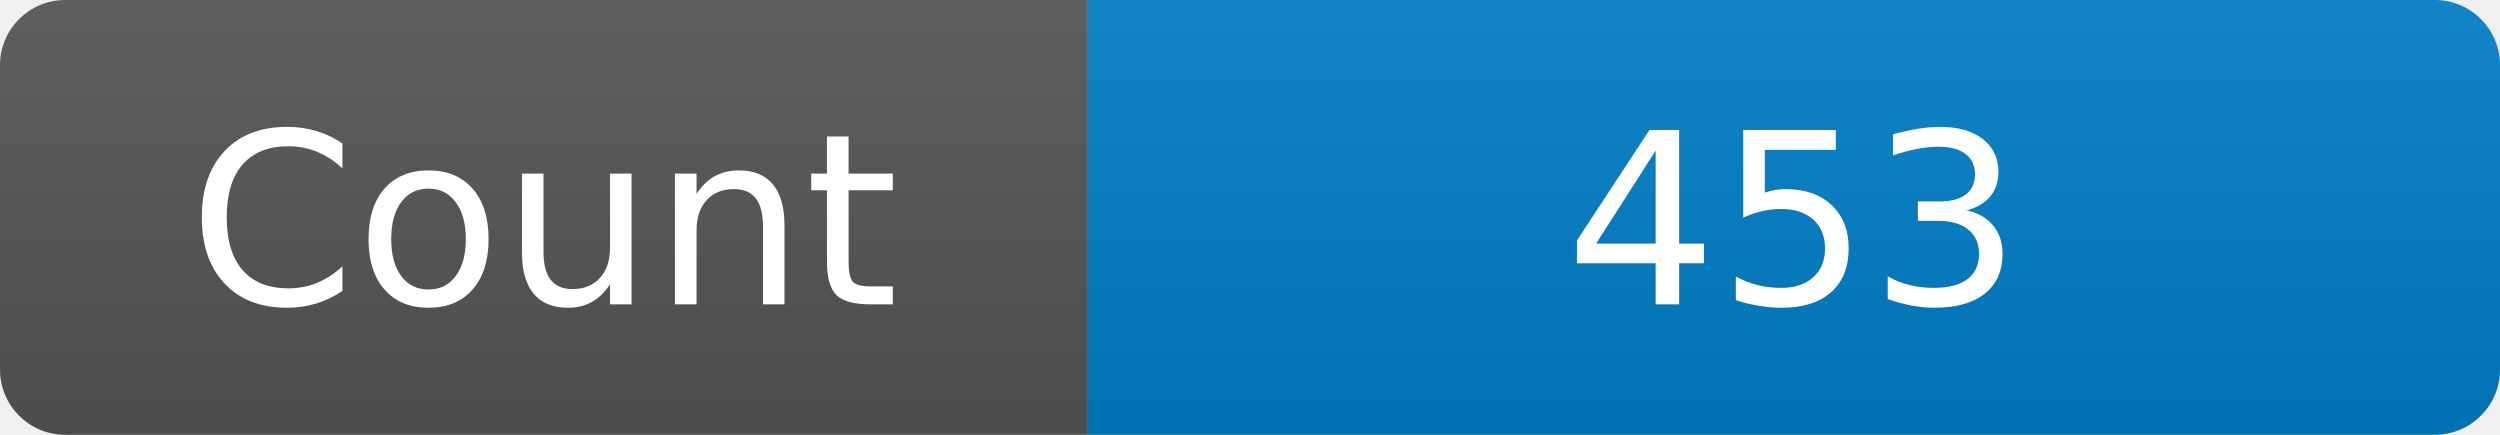
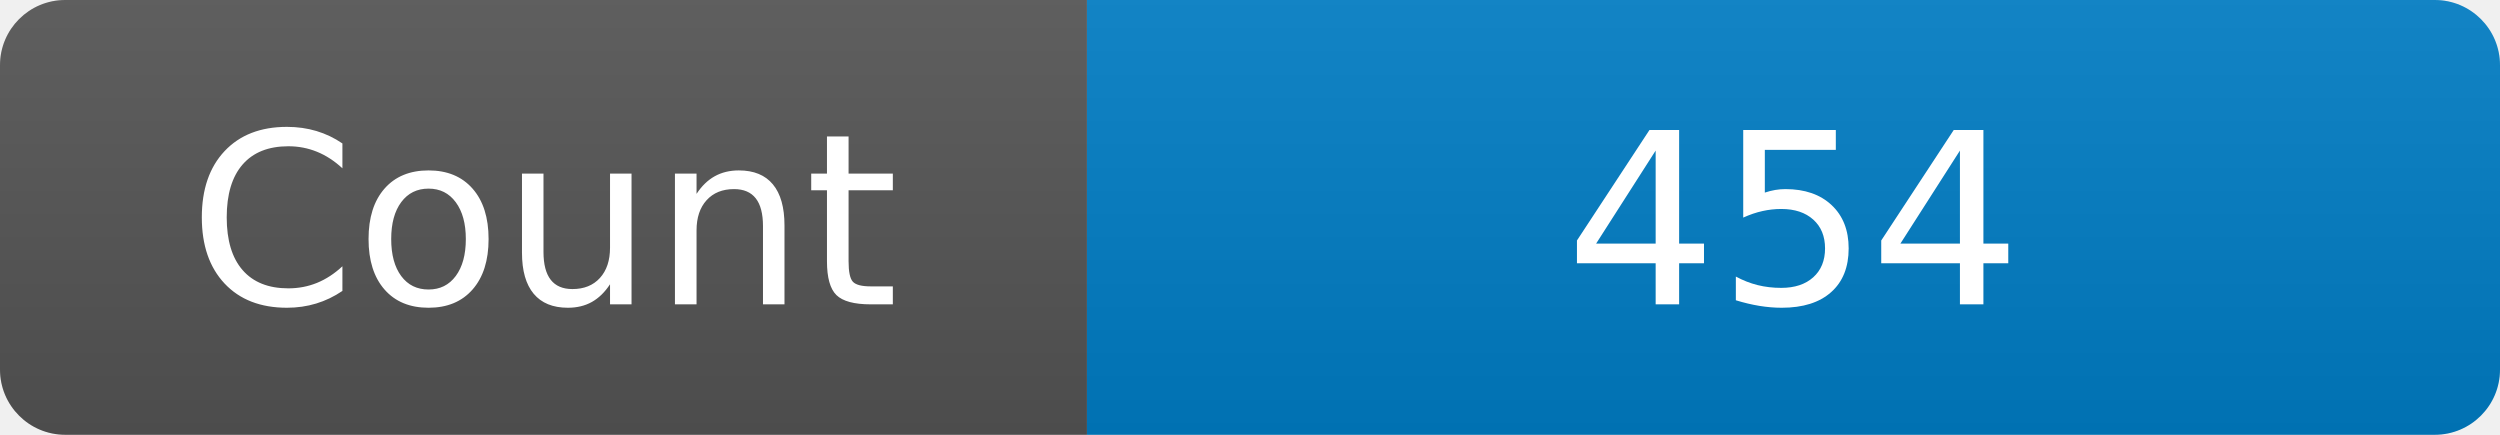
<svg xmlns="http://www.w3.org/2000/svg" width="115" height="20" role="img" aria-label="Maintained?: yes">
  <linearGradient id="s" x2="0" y2="100%">
    <stop offset="0" stop-color="#bbb" stop-opacity=".1" />
    <stop offset="1" stop-opacity=".1" />
  </linearGradient>
  <clipPath id="r">
    <rect width="115" height="20" rx="3" fill="#fff" />
  </clipPath>
  <g clip-path="url(#r)">
    <rect width="50" height="20" fill="#555" />
    <rect x="50" width="160" height="20" fill="#007ec6" />
    <rect width="115" height="20" fill="url(#s)" />
  </g>
  <g fill="#fff" text-anchor="middle" font-family="Verdana,Geneva,DejaVu Sans,sans-serif" font-size="110">
    <text x="250" y="140" transform="scale(.1)" fill="#fff">Count</text>
-     <text x="825" y="140" transform="scale(.1)" fill="#fff">453</text>
+     <text x="825" y="140" transform="scale(.1)" fill="#fff">454</text>
  </g>
</svg>
